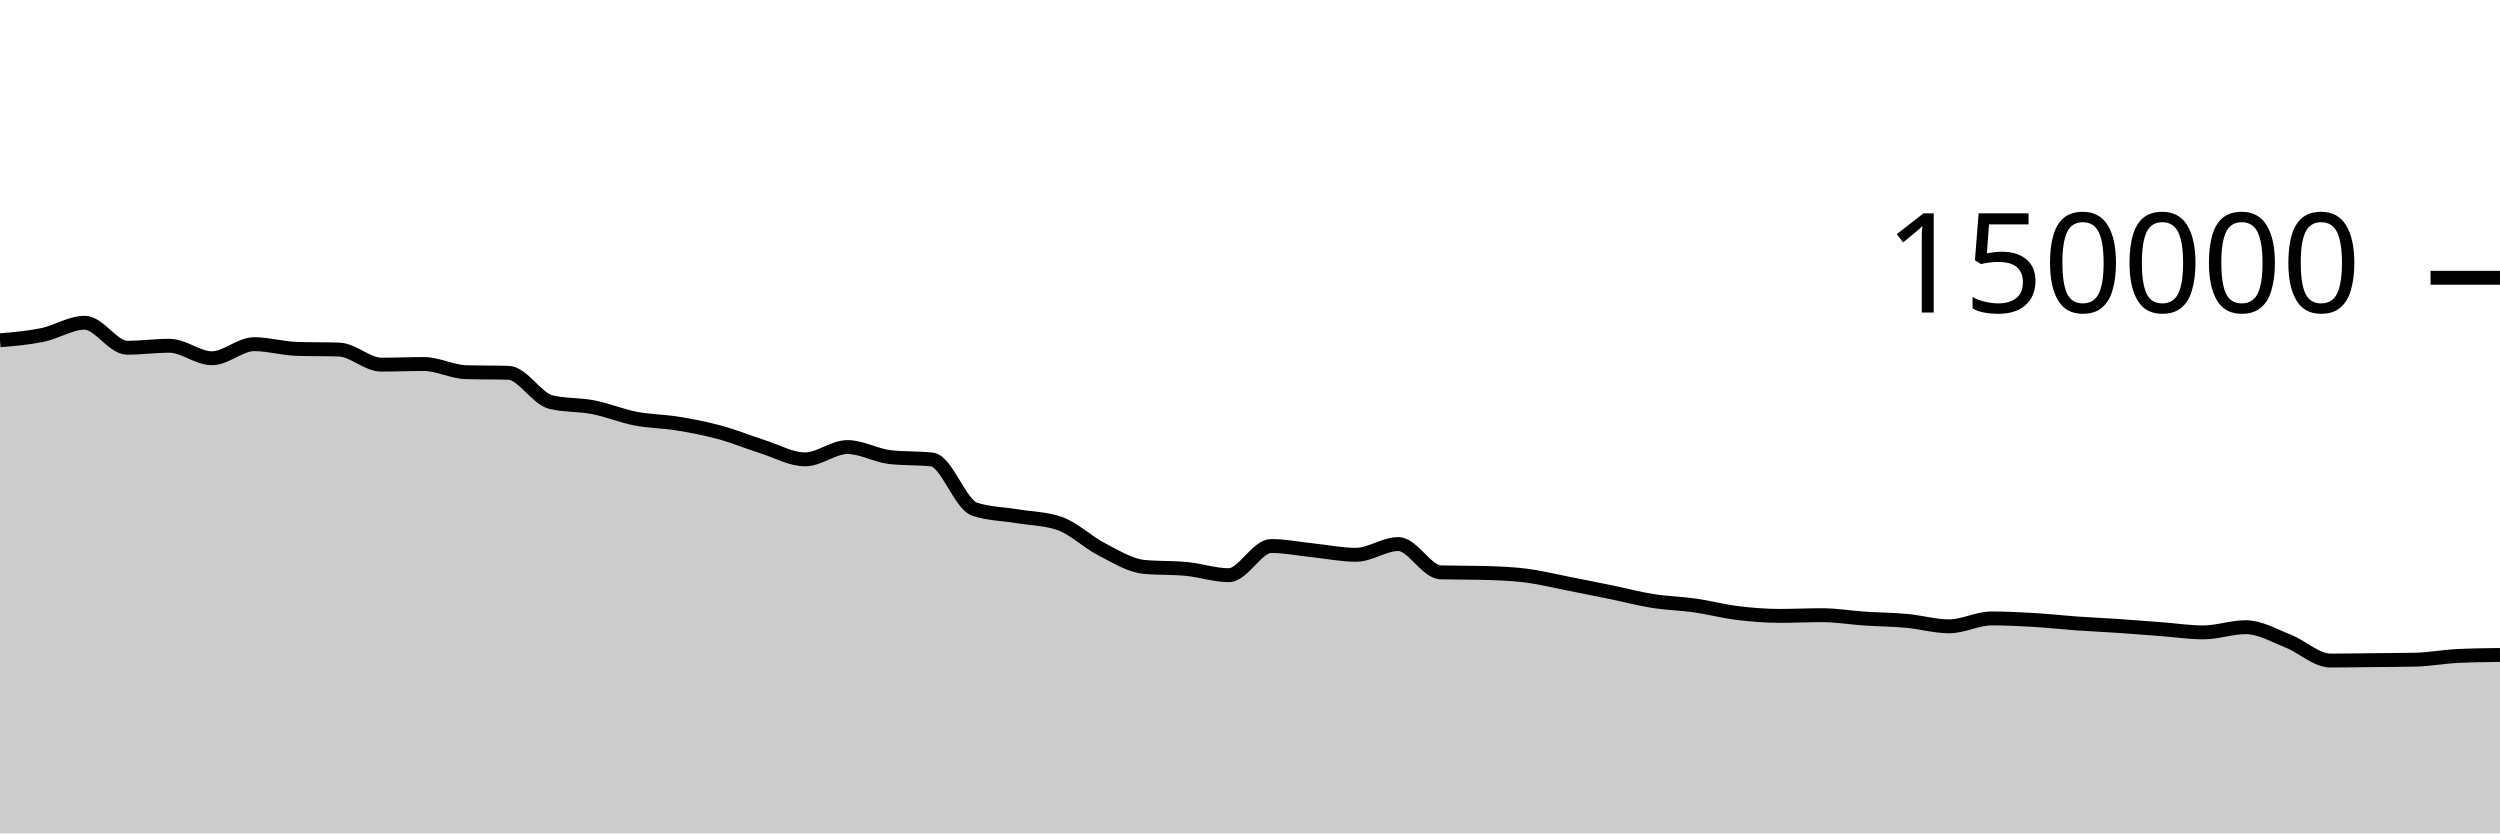
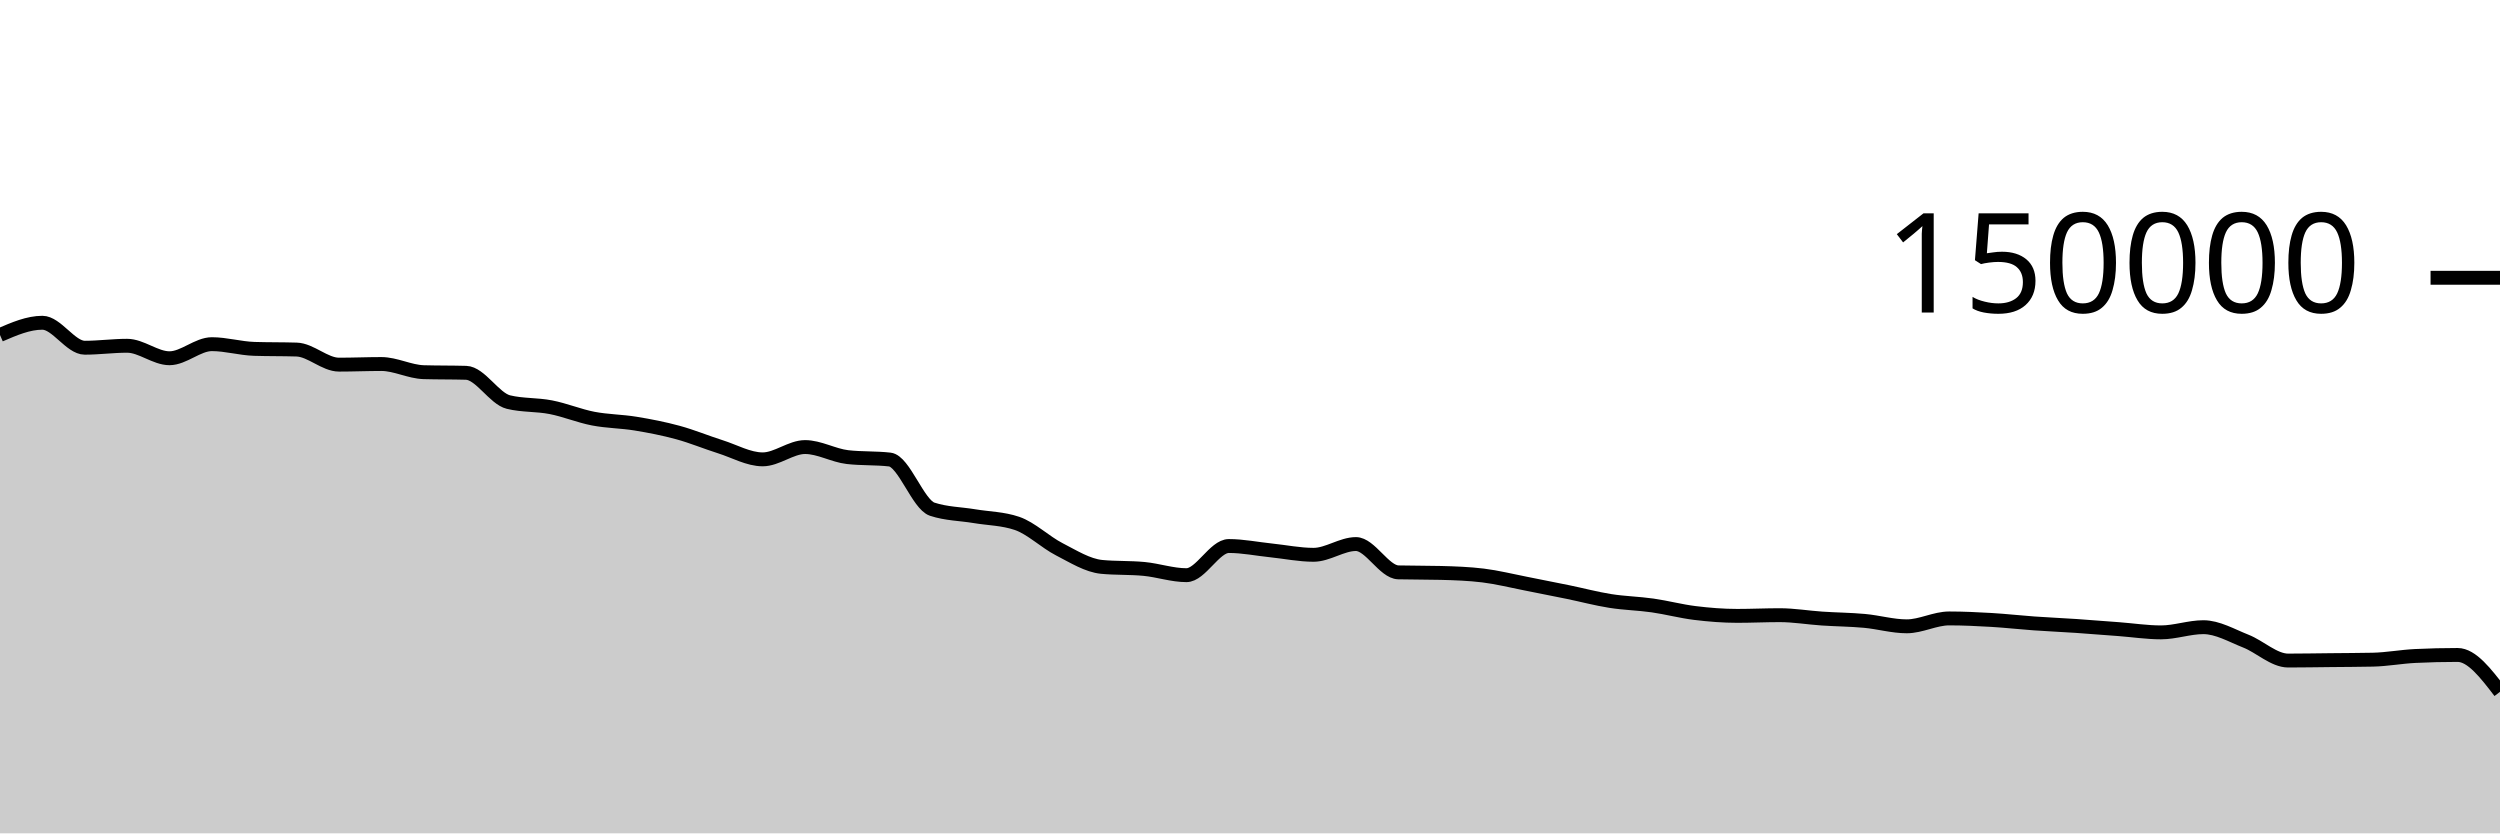
<svg xmlns="http://www.w3.org/2000/svg" viewBox="0 0 180 60">
  <g transform="translate(0,20)">
-     <path class="area" fill="rgba(0, 0, 0, 0.2)" d="M0,4.499C1.017,4.414,2.034,4.329,3.051,4.118C4.068,3.908,5.085,3.238,6.102,3.238C7.119,3.238,8.136,5.036,9.153,5.036C10.169,5.036,11.186,4.895,12.203,4.895C13.22,4.895,14.237,5.794,15.254,5.794C16.271,5.794,17.288,4.78,18.305,4.78C19.322,4.78,20.339,5.087,21.356,5.119C22.373,5.152,23.39,5.136,24.407,5.168C25.424,5.2,26.441,6.254,27.458,6.254C28.475,6.254,29.492,6.209,30.508,6.209C31.525,6.209,32.542,6.767,33.559,6.797C34.576,6.827,35.593,6.812,36.61,6.842C37.627,6.872,38.644,8.704,39.661,8.95C40.678,9.197,41.695,9.121,42.712,9.32C43.729,9.518,44.746,9.944,45.763,10.141C46.78,10.337,47.797,10.334,48.814,10.501C49.831,10.668,50.847,10.865,51.864,11.143C52.881,11.42,53.898,11.845,54.915,12.166C55.932,12.488,56.949,13.074,57.966,13.074C58.983,13.074,60,12.188,61.017,12.188C62.034,12.188,63.051,12.793,64.068,12.911C65.085,13.029,66.102,12.97,67.119,13.087C68.136,13.205,69.153,16.326,70.169,16.662C71.186,16.998,72.203,16.996,73.22,17.166C74.237,17.336,75.254,17.338,76.271,17.683C77.288,18.028,78.305,19.027,79.322,19.549C80.339,20.072,81.356,20.718,82.373,20.816C83.39,20.914,84.407,20.865,85.424,20.963C86.441,21.061,87.458,21.413,88.475,21.413C89.492,21.413,90.508,19.313,91.525,19.313C92.542,19.313,93.559,19.524,94.576,19.629C95.593,19.735,96.61,19.946,97.627,19.946C98.644,19.946,99.661,19.172,100.678,19.172C101.695,19.172,102.712,21.183,103.729,21.21C104.746,21.236,105.763,21.223,106.78,21.25C107.797,21.276,108.814,21.312,109.831,21.436C110.847,21.56,111.864,21.817,112.881,22.015C113.898,22.213,114.915,22.416,115.932,22.625C116.949,22.834,117.966,23.107,118.983,23.268C120,23.43,121.017,23.448,122.034,23.593C123.051,23.738,124.068,24.011,125.085,24.136C126.102,24.261,127.119,24.343,128.136,24.343C129.153,24.343,130.169,24.293,131.186,24.293C132.203,24.293,133.22,24.468,134.237,24.536C135.254,24.605,136.271,24.61,137.288,24.703C138.305,24.796,139.322,25.095,140.339,25.095C141.356,25.095,142.373,24.527,143.39,24.527C144.407,24.527,145.424,24.577,146.441,24.636C147.458,24.696,148.475,24.813,149.492,24.885C150.508,24.957,151.525,25.001,152.542,25.069C153.559,25.138,154.576,25.22,155.593,25.297C156.61,25.374,157.627,25.531,158.644,25.531C159.661,25.531,160.678,25.157,161.695,25.157C162.712,25.157,163.729,25.758,164.746,26.159C165.763,26.559,166.78,27.56,167.797,27.56C168.814,27.56,169.831,27.54,170.847,27.53C171.864,27.519,172.881,27.518,173.898,27.496C174.915,27.474,175.932,27.28,176.949,27.231C177.966,27.181,178.983,27.169,180,27.157L180,40C178.983,40,177.966,40,176.949,40C175.932,40,174.915,40,173.898,40C172.881,40,171.864,40,170.847,40C169.831,40,168.814,40,167.797,40C166.78,40,165.763,40,164.746,40C163.729,40,162.712,40,161.695,40C160.678,40,159.661,40,158.644,40C157.627,40,156.61,40,155.593,40C154.576,40,153.559,40,152.542,40C151.525,40,150.508,40,149.492,40C148.475,40,147.458,40,146.441,40C145.424,40,144.407,40,143.39,40C142.373,40,141.356,40,140.339,40C139.322,40,138.305,40,137.288,40C136.271,40,135.254,40,134.237,40C133.22,40,132.203,40,131.186,40C130.169,40,129.153,40,128.136,40C127.119,40,126.102,40,125.085,40C124.068,40,123.051,40,122.034,40C121.017,40,120,40,118.983,40C117.966,40,116.949,40,115.932,40C114.915,40,113.898,40,112.881,40C111.864,40,110.847,40,109.831,40C108.814,40,107.797,40,106.78,40C105.763,40,104.746,40,103.729,40C102.712,40,101.695,40,100.678,40C99.661,40,98.644,40,97.627,40C96.61,40,95.593,40,94.576,40C93.559,40,92.542,40,91.525,40C90.508,40,89.492,40,88.475,40C87.458,40,86.441,40,85.424,40C84.407,40,83.39,40,82.373,40C81.356,40,80.339,40,79.322,40C78.305,40,77.288,40,76.271,40C75.254,40,74.237,40,73.22,40C72.203,40,71.186,40,70.169,40C69.153,40,68.136,40,67.119,40C66.102,40,65.085,40,64.068,40C63.051,40,62.034,40,61.017,40C60,40,58.983,40,57.966,40C56.949,40,55.932,40,54.915,40C53.898,40,52.881,40,51.864,40C50.847,40,49.831,40,48.814,40C47.797,40,46.78,40,45.763,40C44.746,40,43.729,40,42.712,40C41.695,40,40.678,40,39.661,40C38.644,40,37.627,40,36.61,40C35.593,40,34.576,40,33.559,40C32.542,40,31.525,40,30.508,40C29.492,40,28.475,40,27.458,40C26.441,40,25.424,40,24.407,40C23.39,40,22.373,40,21.356,40C20.339,40,19.322,40,18.305,40C17.288,40,16.271,40,15.254,40C14.237,40,13.22,40,12.203,40C11.186,40,10.169,40,9.153,40C8.136,40,7.119,40,6.102,40C5.085,40,4.068,40,3.051,40C2.034,40,1.017,40,0,40Z" />
-     <path class="line" stroke="black" fill="none" d="M0,4.499C1.017,4.414,2.034,4.329,3.051,4.118C4.068,3.908,5.085,3.238,6.102,3.238C7.119,3.238,8.136,5.036,9.153,5.036C10.169,5.036,11.186,4.895,12.203,4.895C13.22,4.895,14.237,5.794,15.254,5.794C16.271,5.794,17.288,4.78,18.305,4.78C19.322,4.78,20.339,5.087,21.356,5.119C22.373,5.152,23.39,5.136,24.407,5.168C25.424,5.2,26.441,6.254,27.458,6.254C28.475,6.254,29.492,6.209,30.508,6.209C31.525,6.209,32.542,6.767,33.559,6.797C34.576,6.827,35.593,6.812,36.61,6.842C37.627,6.872,38.644,8.704,39.661,8.95C40.678,9.197,41.695,9.121,42.712,9.32C43.729,9.518,44.746,9.944,45.763,10.141C46.78,10.337,47.797,10.334,48.814,10.501C49.831,10.668,50.847,10.865,51.864,11.143C52.881,11.42,53.898,11.845,54.915,12.166C55.932,12.488,56.949,13.074,57.966,13.074C58.983,13.074,60,12.188,61.017,12.188C62.034,12.188,63.051,12.793,64.068,12.911C65.085,13.029,66.102,12.97,67.119,13.087C68.136,13.205,69.153,16.326,70.169,16.662C71.186,16.998,72.203,16.996,73.22,17.166C74.237,17.336,75.254,17.338,76.271,17.683C77.288,18.028,78.305,19.027,79.322,19.549C80.339,20.072,81.356,20.718,82.373,20.816C83.39,20.914,84.407,20.865,85.424,20.963C86.441,21.061,87.458,21.413,88.475,21.413C89.492,21.413,90.508,19.313,91.525,19.313C92.542,19.313,93.559,19.524,94.576,19.629C95.593,19.735,96.61,19.946,97.627,19.946C98.644,19.946,99.661,19.172,100.678,19.172C101.695,19.172,102.712,21.183,103.729,21.21C104.746,21.236,105.763,21.223,106.78,21.25C107.797,21.276,108.814,21.312,109.831,21.436C110.847,21.56,111.864,21.817,112.881,22.015C113.898,22.213,114.915,22.416,115.932,22.625C116.949,22.834,117.966,23.107,118.983,23.268C120,23.43,121.017,23.448,122.034,23.593C123.051,23.738,124.068,24.011,125.085,24.136C126.102,24.261,127.119,24.343,128.136,24.343C129.153,24.343,130.169,24.293,131.186,24.293C132.203,24.293,133.22,24.468,134.237,24.536C135.254,24.605,136.271,24.61,137.288,24.703C138.305,24.796,139.322,25.095,140.339,25.095C141.356,25.095,142.373,24.527,143.39,24.527C144.407,24.527,145.424,24.577,146.441,24.636C147.458,24.696,148.475,24.813,149.492,24.885C150.508,24.957,151.525,25.001,152.542,25.069C153.559,25.138,154.576,25.22,155.593,25.297C156.61,25.374,157.627,25.531,158.644,25.531C159.661,25.531,160.678,25.157,161.695,25.157C162.712,25.157,163.729,25.758,164.746,26.159C165.763,26.559,166.78,27.56,167.797,27.56C168.814,27.56,169.831,27.54,170.847,27.53C171.864,27.519,172.881,27.518,173.898,27.496C174.915,27.474,175.932,27.28,176.949,27.231C177.966,27.181,178.983,27.169,180,27.157" />
+     <path class="area" fill="rgba(0, 0, 0, 0.2)" d="M0,4.118C1.017,3.678,2.034,3.238,3.051,3.238C4.068,3.238,5.085,5.036,6.102,5.036C7.119,5.036,8.136,4.895,9.153,4.895C10.169,4.895,11.186,5.794,12.203,5.794C13.22,5.794,14.237,4.78,15.254,4.78C16.271,4.78,17.288,5.087,18.305,5.119C19.322,5.152,20.339,5.136,21.356,5.168C22.373,5.2,23.39,6.254,24.407,6.254C25.424,6.254,26.441,6.209,27.458,6.209C28.475,6.209,29.492,6.767,30.508,6.797C31.525,6.827,32.542,6.812,33.559,6.842C34.576,6.872,35.593,8.704,36.61,8.95C37.627,9.197,38.644,9.121,39.661,9.32C40.678,9.518,41.695,9.944,42.712,10.141C43.729,10.337,44.746,10.334,45.763,10.501C46.78,10.668,47.797,10.865,48.814,11.143C49.831,11.42,50.847,11.845,51.864,12.166C52.881,12.488,53.898,13.074,54.915,13.074C55.932,13.074,56.949,12.188,57.966,12.188C58.983,12.188,60,12.793,61.017,12.911C62.034,13.029,63.051,12.97,64.068,13.087C65.085,13.205,66.102,16.326,67.119,16.662C68.136,16.998,69.153,16.996,70.169,17.166C71.186,17.336,72.203,17.338,73.22,17.683C74.237,18.028,75.254,19.027,76.271,19.549C77.288,20.072,78.305,20.718,79.322,20.816C80.339,20.914,81.356,20.865,82.373,20.963C83.39,21.061,84.407,21.413,85.424,21.413C86.441,21.413,87.458,19.313,88.475,19.313C89.492,19.313,90.508,19.524,91.525,19.629C92.542,19.735,93.559,19.946,94.576,19.946C95.593,19.946,96.61,19.172,97.627,19.172C98.644,19.172,99.661,21.183,100.678,21.21C101.695,21.236,102.712,21.223,103.729,21.25C104.746,21.276,105.763,21.312,106.78,21.436C107.797,21.56,108.814,21.817,109.831,22.015C110.847,22.213,111.864,22.416,112.881,22.625C113.898,22.834,114.915,23.107,115.932,23.268C116.949,23.43,117.966,23.448,118.983,23.593C120,23.738,121.017,24.011,122.034,24.136C123.051,24.261,124.068,24.343,125.085,24.343C126.102,24.343,127.119,24.293,128.136,24.293C129.153,24.293,130.169,24.468,131.186,24.536C132.203,24.605,133.22,24.61,134.237,24.703C135.254,24.796,136.271,25.095,137.288,25.095C138.305,25.095,139.322,24.527,140.339,24.527C141.356,24.527,142.373,24.577,143.39,24.636C144.407,24.696,145.424,24.813,146.441,24.885C147.458,24.957,148.475,25.001,149.492,25.069C150.508,25.138,151.525,25.22,152.542,25.297C153.559,25.374,154.576,25.531,155.593,25.531C156.61,25.531,157.627,25.157,158.644,25.157C159.661,25.157,160.678,25.758,161.695,26.159C162.712,26.559,163.729,27.56,164.746,27.56C165.763,27.56,166.78,27.54,167.797,27.53C168.814,27.519,169.831,27.518,170.847,27.496C171.864,27.474,172.881,27.28,173.898,27.231C174.915,27.181,175.932,27.157,176.949,27.157C177.966,27.157,178.983,28.483,180,29.81L180,40C178.983,40,177.966,40,176.949,40C175.932,40,174.915,40,173.898,40C172.881,40,171.864,40,170.847,40C169.831,40,168.814,40,167.797,40C166.78,40,165.763,40,164.746,40C163.729,40,162.712,40,161.695,40C160.678,40,159.661,40,158.644,40C157.627,40,156.61,40,155.593,40C154.576,40,153.559,40,152.542,40C151.525,40,150.508,40,149.492,40C148.475,40,147.458,40,146.441,40C145.424,40,144.407,40,143.39,40C142.373,40,141.356,40,140.339,40C139.322,40,138.305,40,137.288,40C136.271,40,135.254,40,134.237,40C133.22,40,132.203,40,131.186,40C130.169,40,129.153,40,128.136,40C127.119,40,126.102,40,125.085,40C124.068,40,123.051,40,122.034,40C121.017,40,120,40,118.983,40C117.966,40,116.949,40,115.932,40C114.915,40,113.898,40,112.881,40C111.864,40,110.847,40,109.831,40C108.814,40,107.797,40,106.78,40C105.763,40,104.746,40,103.729,40C102.712,40,101.695,40,100.678,40C99.661,40,98.644,40,97.627,40C96.61,40,95.593,40,94.576,40C93.559,40,92.542,40,91.525,40C90.508,40,89.492,40,88.475,40C87.458,40,86.441,40,85.424,40C84.407,40,83.39,40,82.373,40C81.356,40,80.339,40,79.322,40C78.305,40,77.288,40,76.271,40C75.254,40,74.237,40,73.22,40C72.203,40,71.186,40,70.169,40C69.153,40,68.136,40,67.119,40C66.102,40,65.085,40,64.068,40C63.051,40,62.034,40,61.017,40C60,40,58.983,40,57.966,40C56.949,40,55.932,40,54.915,40C53.898,40,52.881,40,51.864,40C50.847,40,49.831,40,48.814,40C47.797,40,46.78,40,45.763,40C44.746,40,43.729,40,42.712,40C41.695,40,40.678,40,39.661,40C38.644,40,37.627,40,36.61,40C35.593,40,34.576,40,33.559,40C32.542,40,31.525,40,30.508,40C29.492,40,28.475,40,27.458,40C26.441,40,25.424,40,24.407,40C23.39,40,22.373,40,21.356,40C20.339,40,19.322,40,18.305,40C17.288,40,16.271,40,15.254,40C14.237,40,13.22,40,12.203,40C11.186,40,10.169,40,9.153,40C8.136,40,7.119,40,6.102,40C5.085,40,4.068,40,3.051,40C2.034,40,1.017,40,0,40Z" />
+     <path class="line" stroke="black" fill="none" d="M0,4.118C1.017,3.678,2.034,3.238,3.051,3.238C4.068,3.238,5.085,5.036,6.102,5.036C7.119,5.036,8.136,4.895,9.153,4.895C10.169,4.895,11.186,5.794,12.203,5.794C13.22,5.794,14.237,4.78,15.254,4.78C16.271,4.78,17.288,5.087,18.305,5.119C19.322,5.152,20.339,5.136,21.356,5.168C22.373,5.2,23.39,6.254,24.407,6.254C25.424,6.254,26.441,6.209,27.458,6.209C28.475,6.209,29.492,6.767,30.508,6.797C31.525,6.827,32.542,6.812,33.559,6.842C34.576,6.872,35.593,8.704,36.61,8.95C37.627,9.197,38.644,9.121,39.661,9.32C40.678,9.518,41.695,9.944,42.712,10.141C43.729,10.337,44.746,10.334,45.763,10.501C46.78,10.668,47.797,10.865,48.814,11.143C49.831,11.42,50.847,11.845,51.864,12.166C52.881,12.488,53.898,13.074,54.915,13.074C55.932,13.074,56.949,12.188,57.966,12.188C58.983,12.188,60,12.793,61.017,12.911C62.034,13.029,63.051,12.97,64.068,13.087C65.085,13.205,66.102,16.326,67.119,16.662C68.136,16.998,69.153,16.996,70.169,17.166C71.186,17.336,72.203,17.338,73.22,17.683C74.237,18.028,75.254,19.027,76.271,19.549C77.288,20.072,78.305,20.718,79.322,20.816C80.339,20.914,81.356,20.865,82.373,20.963C83.39,21.061,84.407,21.413,85.424,21.413C86.441,21.413,87.458,19.313,88.475,19.313C89.492,19.313,90.508,19.524,91.525,19.629C92.542,19.735,93.559,19.946,94.576,19.946C95.593,19.946,96.61,19.172,97.627,19.172C98.644,19.172,99.661,21.183,100.678,21.21C101.695,21.236,102.712,21.223,103.729,21.25C104.746,21.276,105.763,21.312,106.78,21.436C107.797,21.56,108.814,21.817,109.831,22.015C110.847,22.213,111.864,22.416,112.881,22.625C113.898,22.834,114.915,23.107,115.932,23.268C116.949,23.43,117.966,23.448,118.983,23.593C120,23.738,121.017,24.011,122.034,24.136C123.051,24.261,124.068,24.343,125.085,24.343C126.102,24.343,127.119,24.293,128.136,24.293C129.153,24.293,130.169,24.468,131.186,24.536C132.203,24.605,133.22,24.61,134.237,24.703C135.254,24.796,136.271,25.095,137.288,25.095C138.305,25.095,139.322,24.527,140.339,24.527C141.356,24.527,142.373,24.577,143.39,24.636C144.407,24.696,145.424,24.813,146.441,24.885C147.458,24.957,148.475,25.001,149.492,25.069C150.508,25.138,151.525,25.22,152.542,25.297C153.559,25.374,154.576,25.531,155.593,25.531C156.61,25.531,157.627,25.157,158.644,25.157C159.661,25.157,160.678,25.758,161.695,26.159C162.712,26.559,163.729,27.56,164.746,27.56C165.763,27.56,166.78,27.54,167.797,27.53C168.814,27.519,169.831,27.518,170.847,27.496C171.864,27.474,172.881,27.28,173.898,27.231C174.915,27.181,175.932,27.157,176.949,27.157C177.966,27.157,178.983,28.483,180,29.81" />
    <path class="axis-ceiling" stroke-width="1" stroke="black" fill="none" d="M175,0L180,0" />
    <text class="axis-ceiling-label" font-family="sans-serif" text-anchor="end" font-size="10px" x="170" y="2.5">150000</text>
  </g>
</svg>
